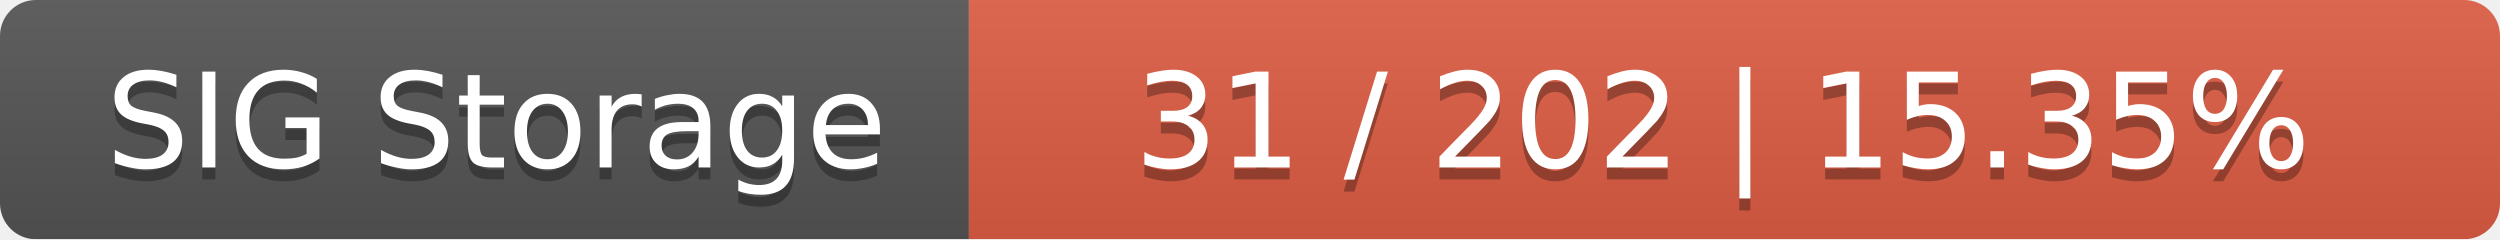
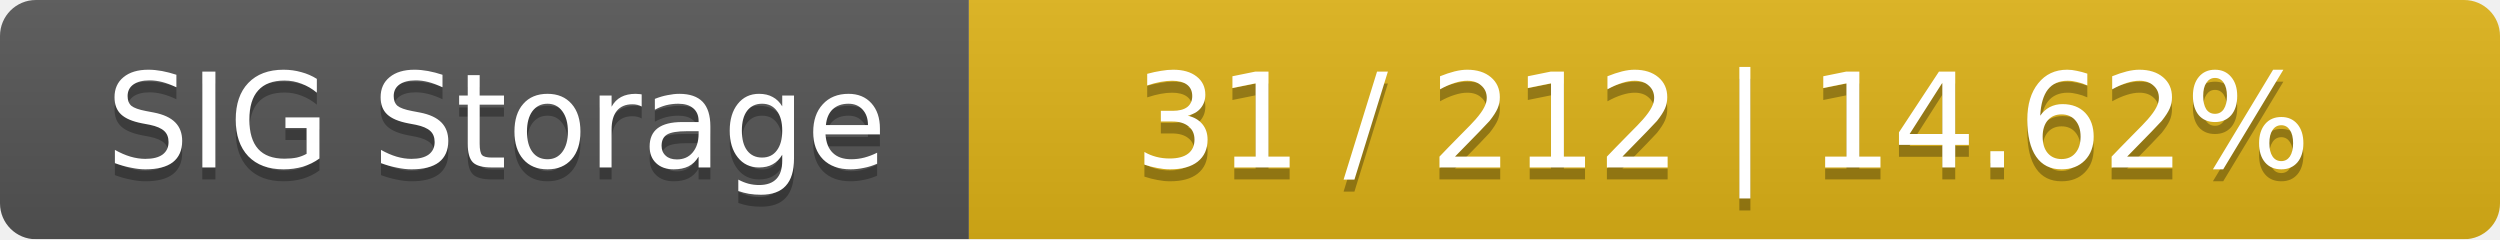
<svg xmlns="http://www.w3.org/2000/svg" width="209" height="20">
  <linearGradient id="smooth" x2="0" y2="100%">
    <stop offset="0" stop-color="#bbb" stop-opacity=".1" />
    <stop offset="1" stop-opacity=".1" />
  </linearGradient>
  <mask id="round">
    <rect width="209" height="20" rx="3" fill="#fff" />
  </mask>
  <g mask="url(#round)">
    <rect width="81" height="20" fill="#555" />
-     <rect x="81" width="128" height="20" fill="#e05d44" />
+     <rect x="81" width="128" height="20" fill="#dfb317" />
    <rect width="209" height="20" fill="url(#smooth)" />
  </g>
  <g fill="#fff" text-anchor="middle" font-family="DejaVu Sans,Verdana,Geneva,sans-serif" font-size="11">
    <text x="41.5" y="15" fill="#010101" fill-opacity=".3">SIG Storage</text>
    <text x="41.5" y="14">SIG Storage</text>
-     <text x="144" y="15" fill="#010101" fill-opacity=".3">31 / 202    |    15.35%</text>
-     <text x="144" y="14">31 / 202    |    15.35%</text>
+     <text x="144" y="15" fill="#010101" fill-opacity=".3">31 / 212    |    14.62%</text>
+     <text x="144" y="14">31 / 212    |    14.62%</text>
  </g>
</svg>
